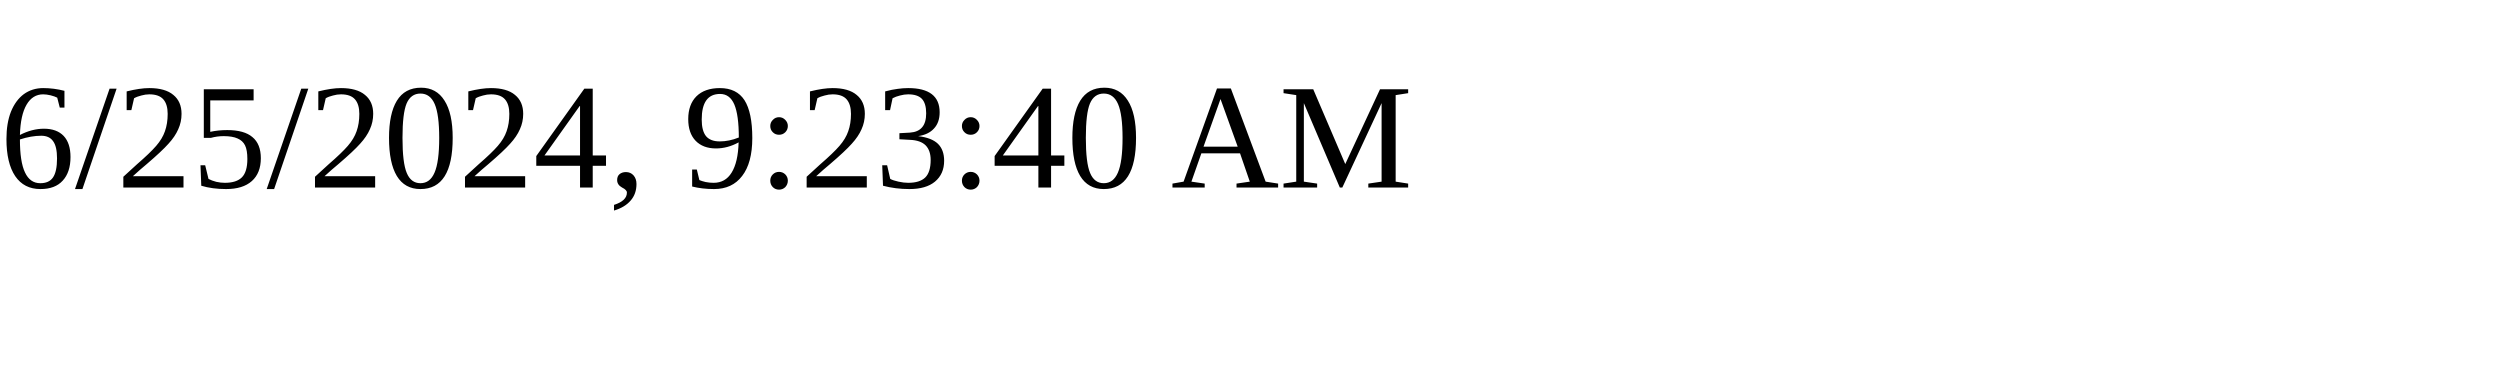
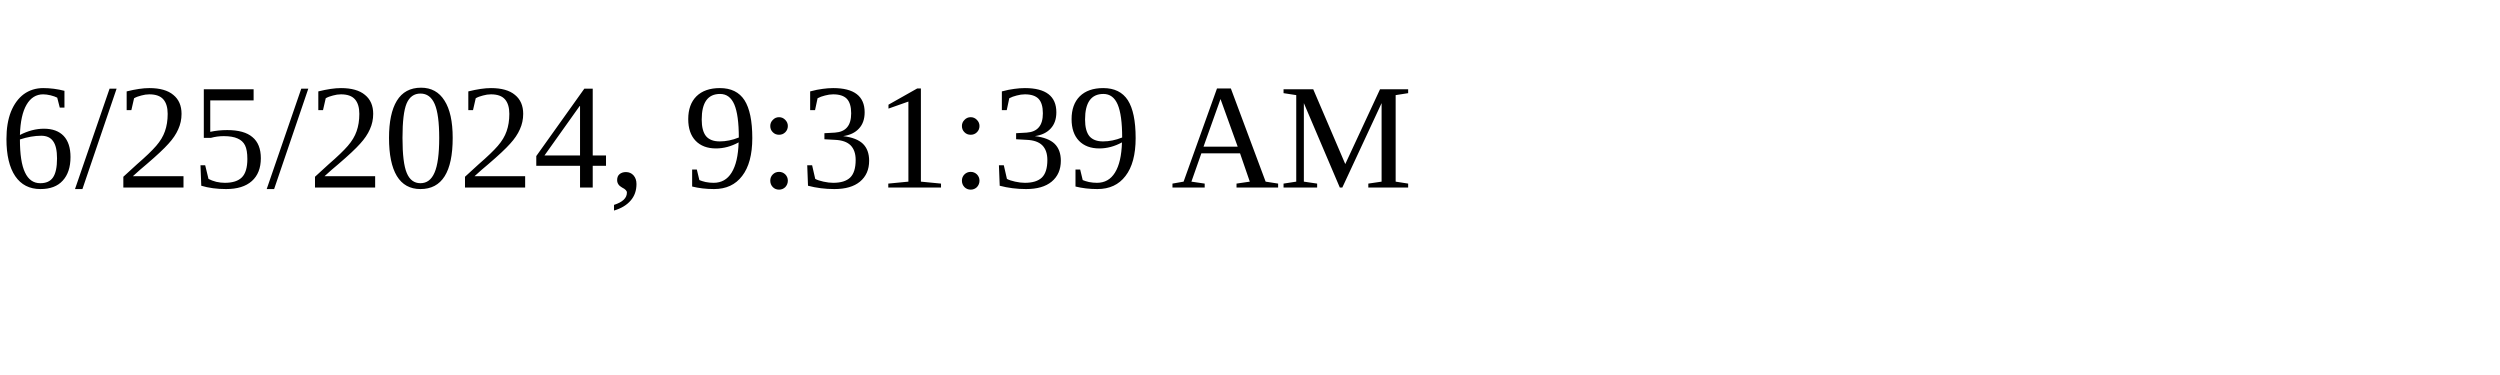
<svg xmlns="http://www.w3.org/2000/svg" height="30" width="200">
-   <text x="0" y="15">6/25/2024, 9:23:40 AM</text>
+   <text x="0" y="15">6/25/2024, 9:31:39 AM</text>
</svg>
